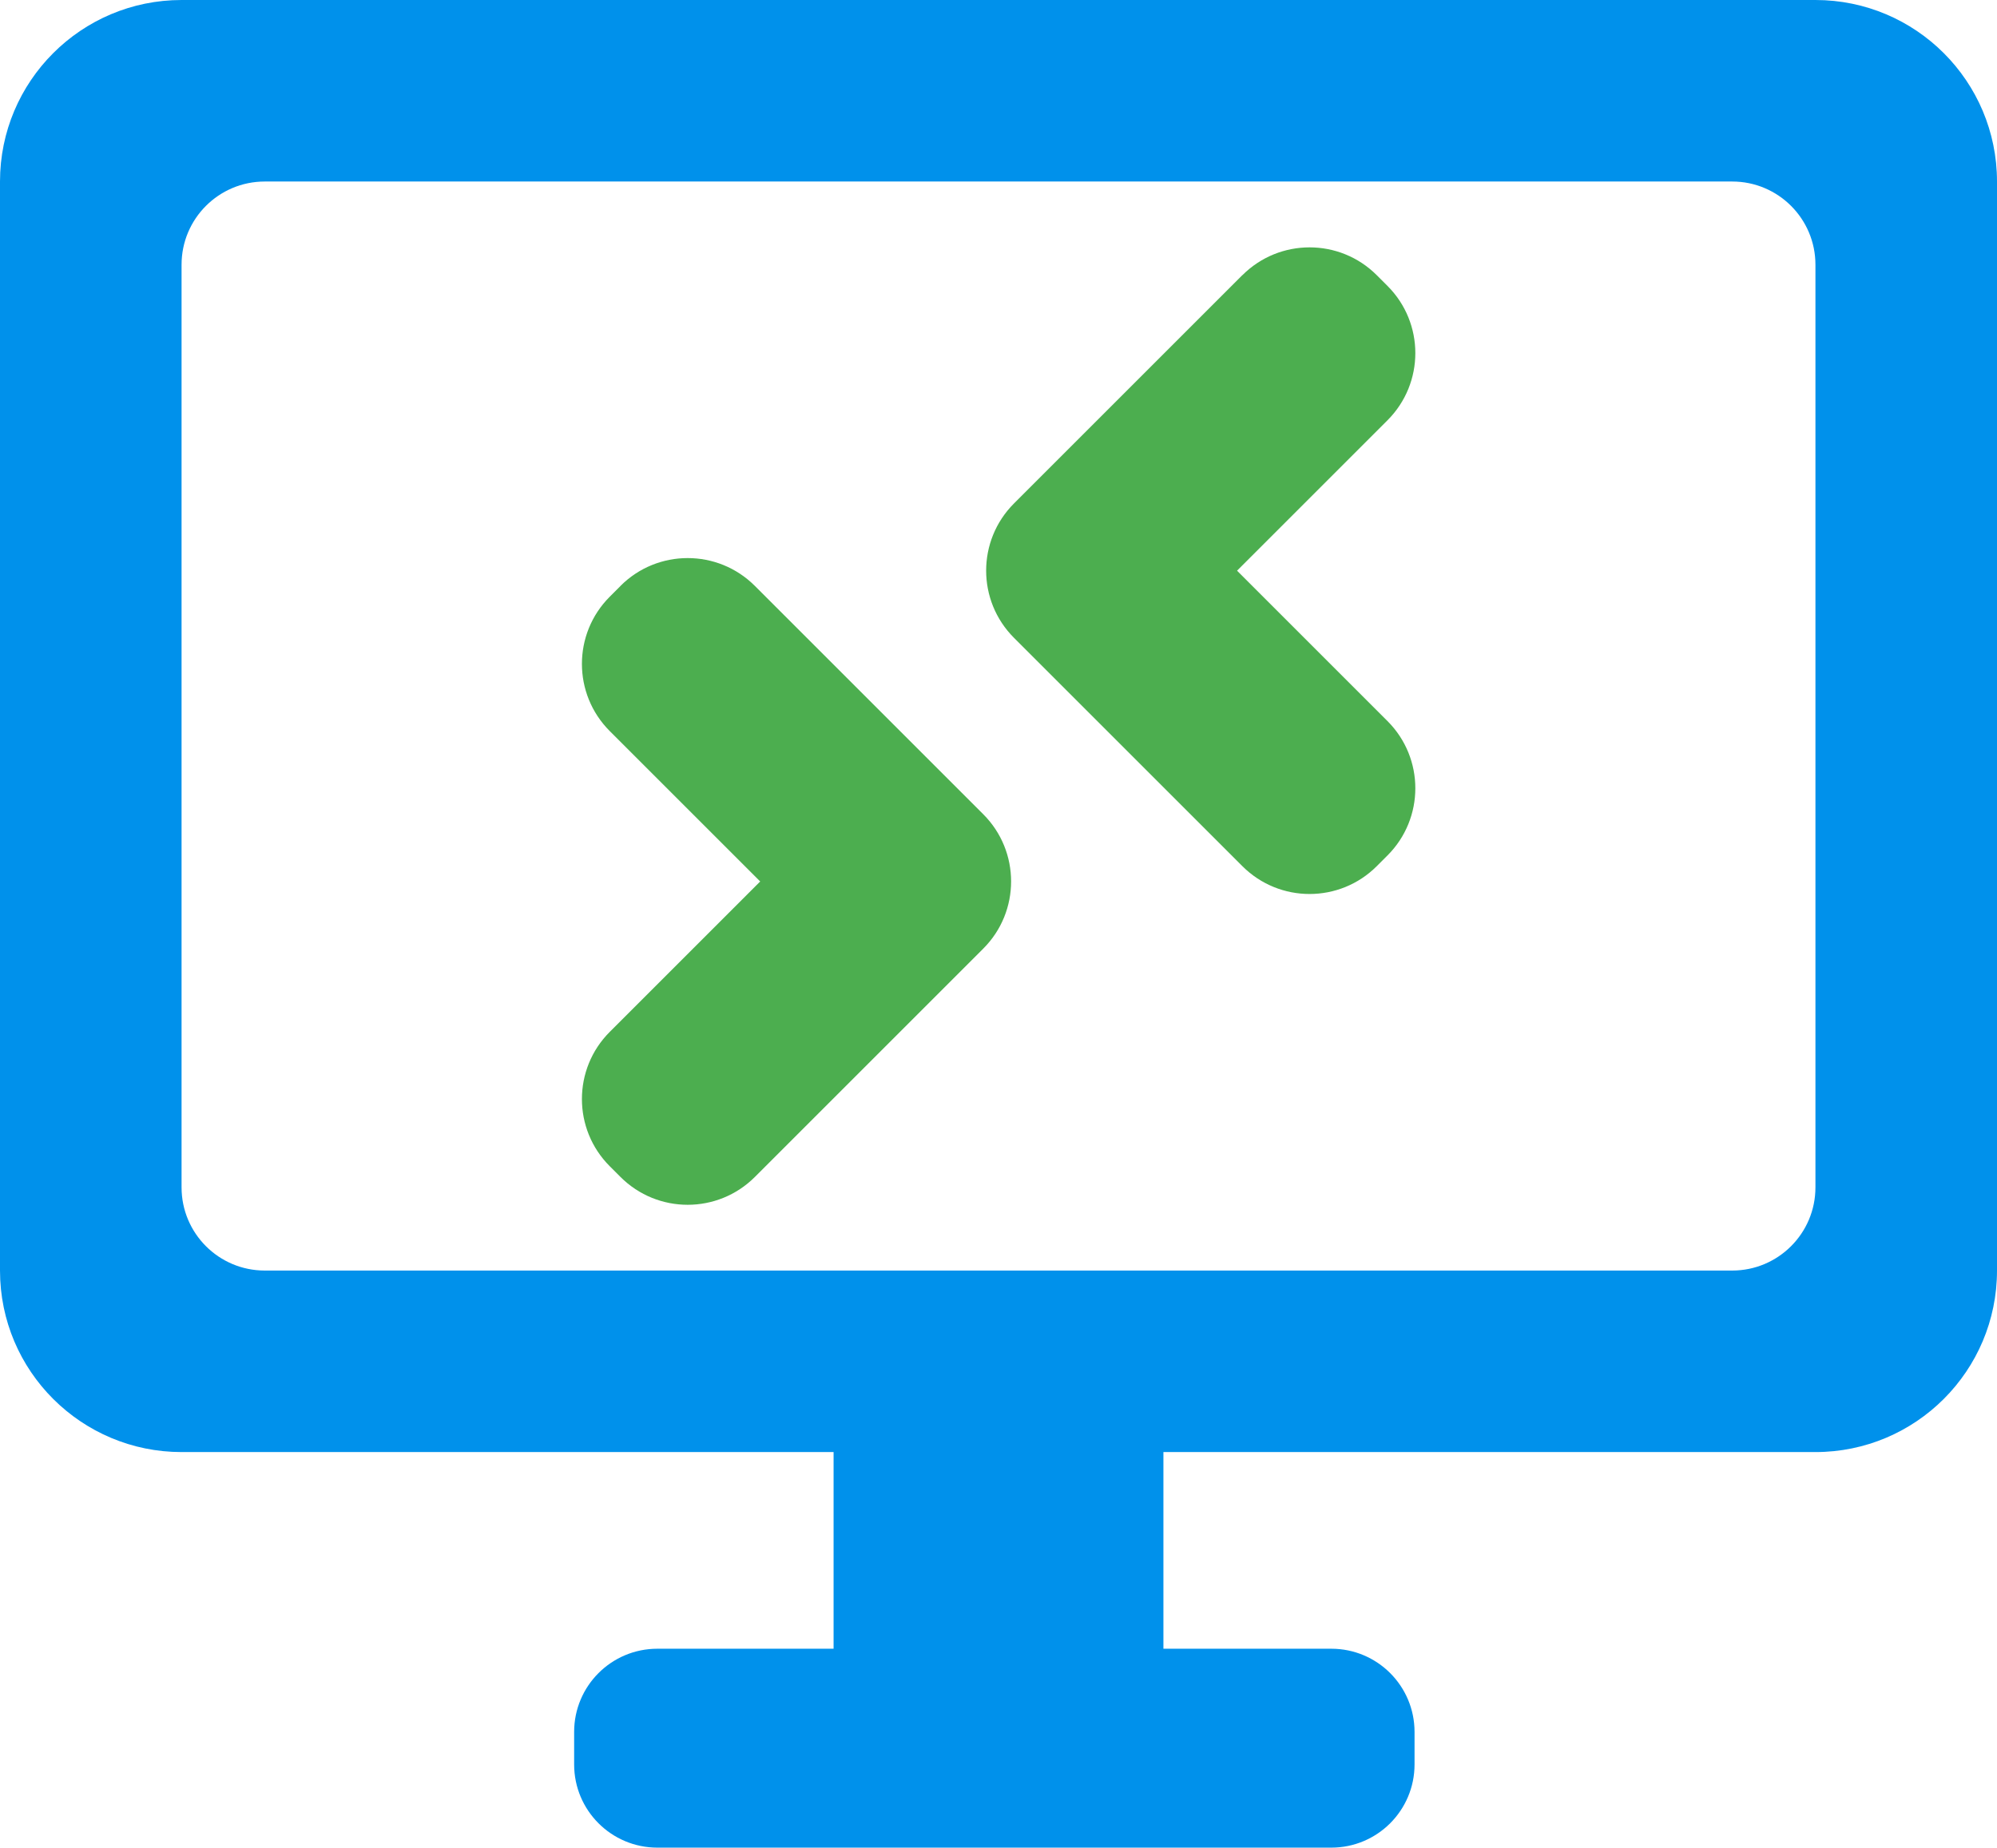
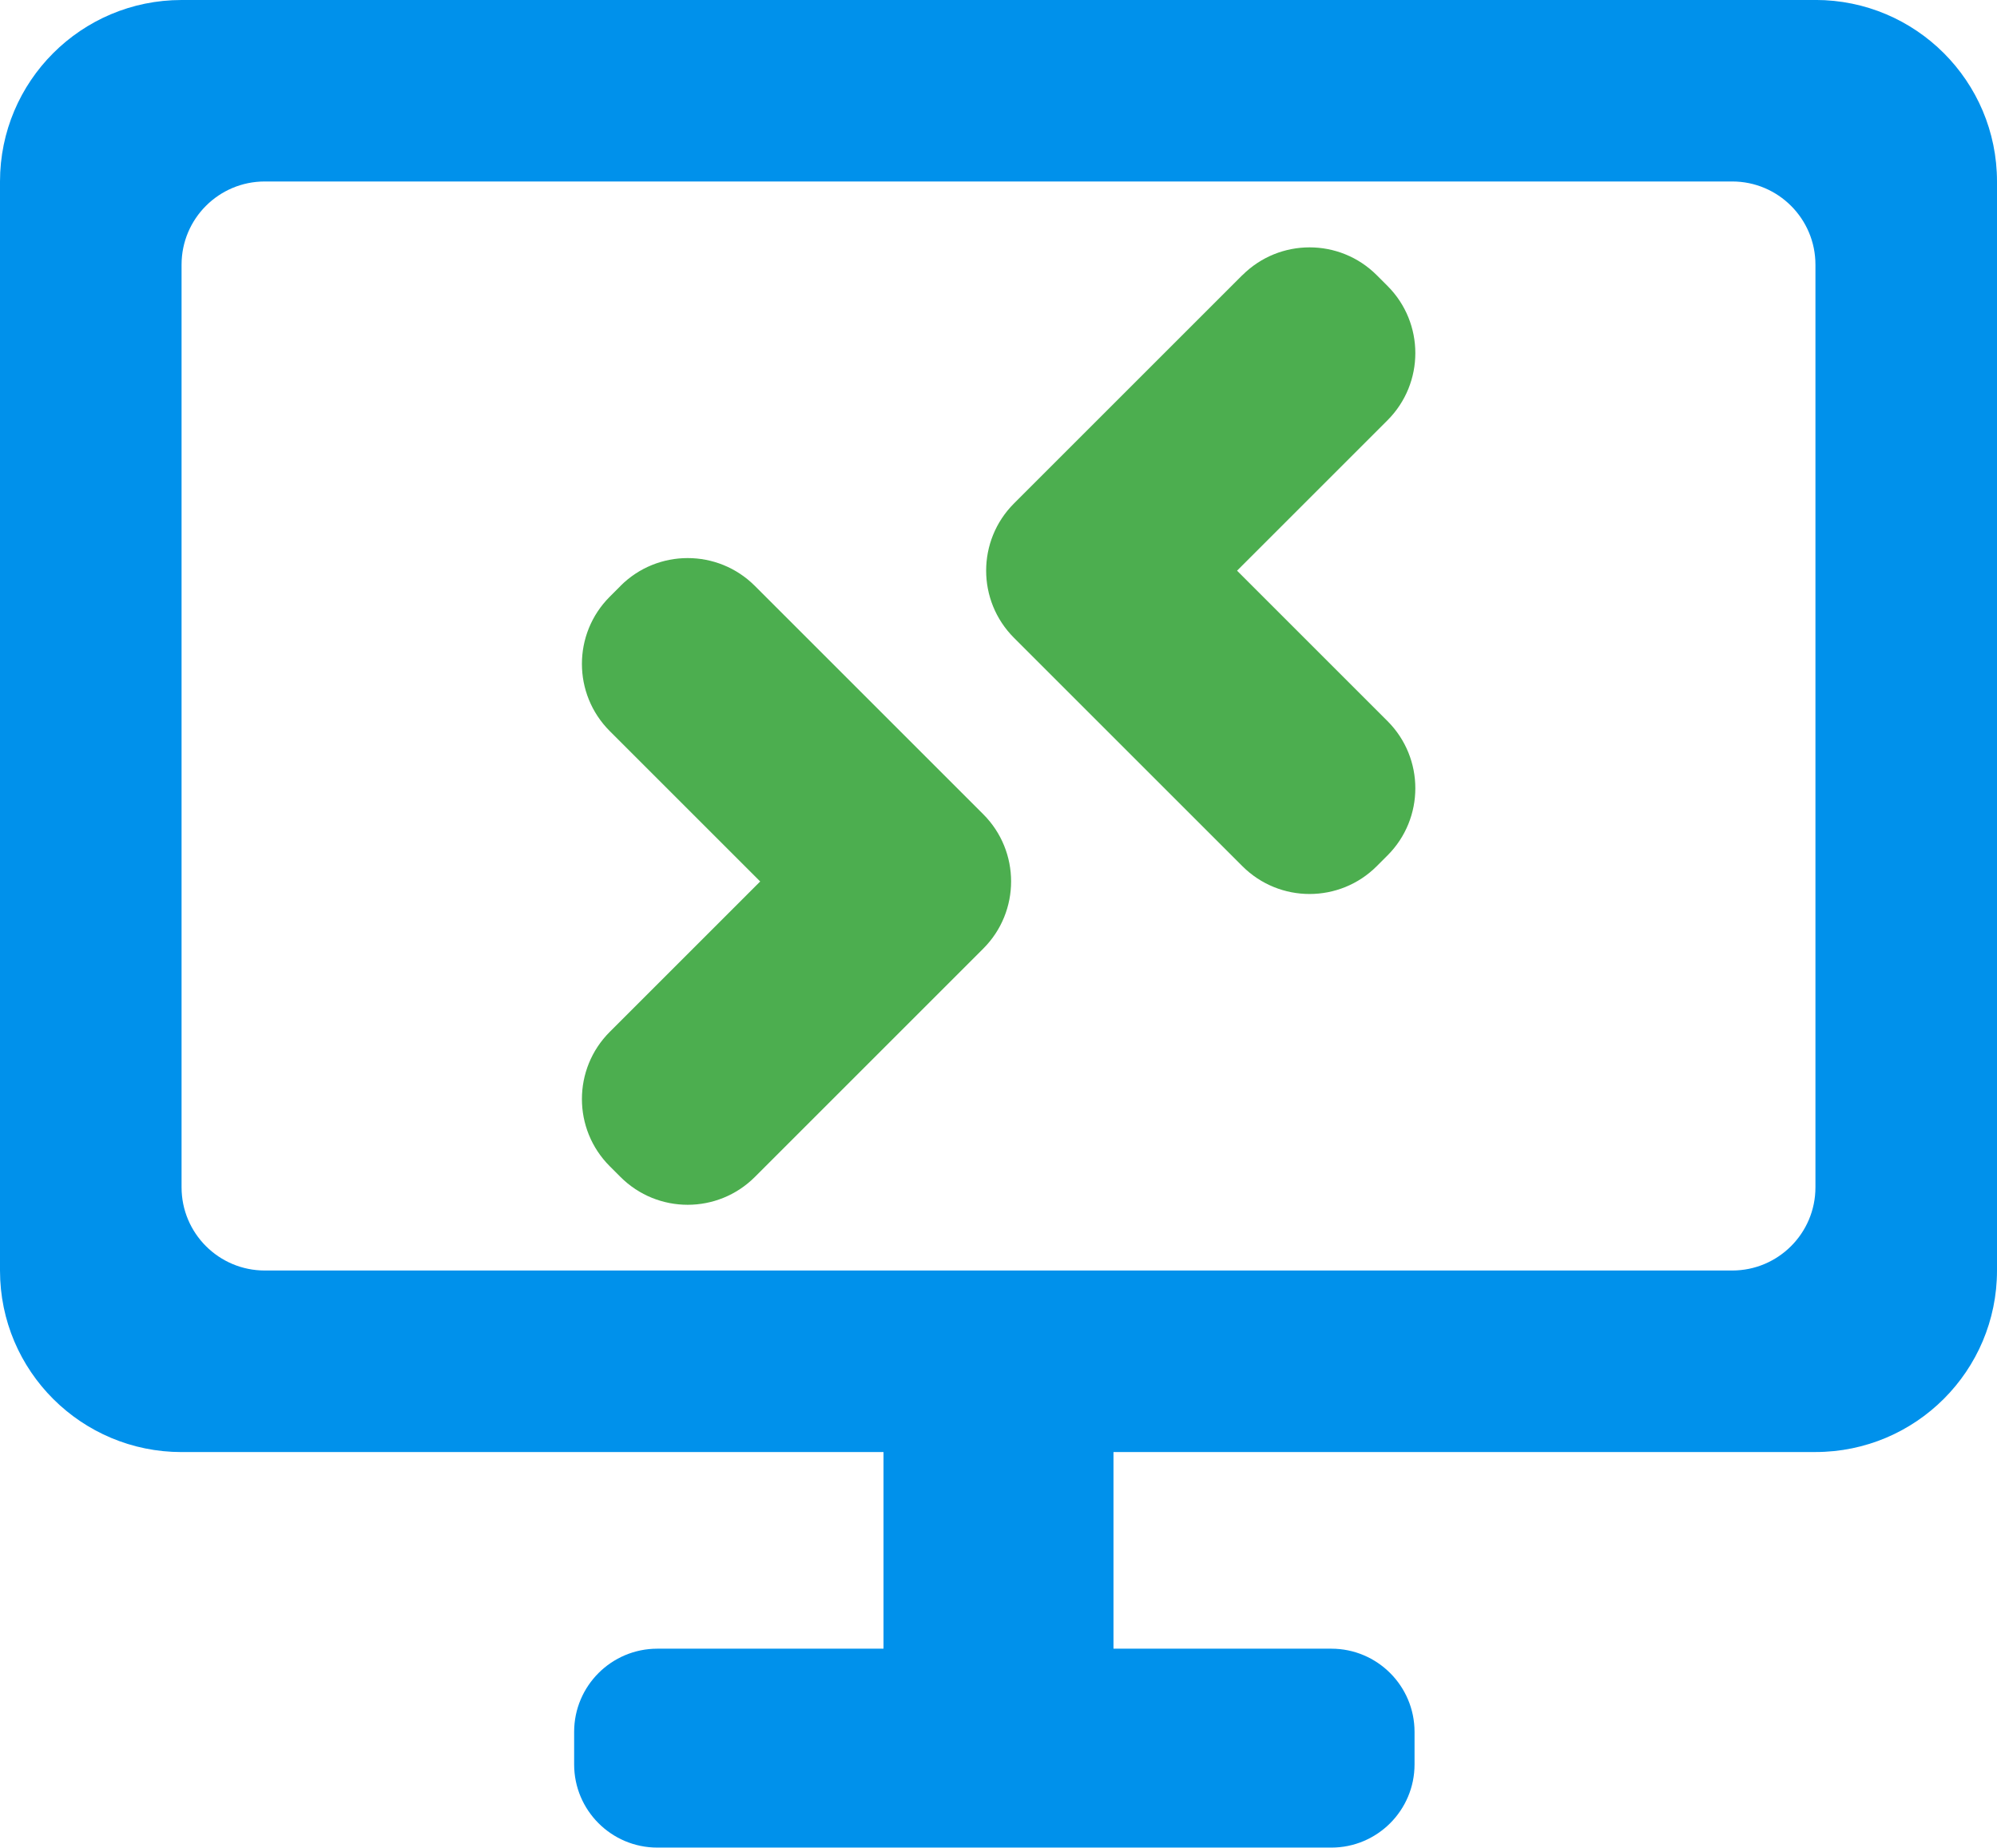
<svg xmlns="http://www.w3.org/2000/svg" version="1.1" viewBox="0 0 24 22.209">
-   <path d="m2.182 0c-1.205 0-2.182.977-2.182 2.182v13.091c0 1.211.982 2.182 2.182 2.182l7.836-0v2.364l-2.118 0a1 1 0 00-1 1v.391a1 1 0 001 1h8.1a1 1 0 001-1v-.391a1.0 1 0 00-1-1l-2.018 0v-2.364h7.836c1.205 0 2.182-.977 2.182-2.182v-13.091c0-1.205-.977-2.182-2.182-2.182m-18.636 2.182h17.636a1 1 0 011 1v11.091a1 1 0 01-1 1h-17.636a1 1 0 01-1-1v-11.091a1 1 0 011-1z" fill="#0091eb" />
+   <path d="m2.182 0c-1.205 0-2.182.977-2.182 2.182v13.091c0 1.211.982 2.182 2.182 2.182l8.436-5e-4v2.364l-2.718 0c-.552 5.5e-5-1 .448-1 1v.391c0 .552.448 1 1 1h8.1c.552 0 1-.448 1-1v-.391c0-.552-.448-1-1-1l-2.618 0v-2.364h8.436c1.205 0 2.182-.977 2.182-2.182v-13.091c0-1.205-.977-2.182-2.182-2.182m-18.636 2.182h17.636c.552 0 1 .448 1 1v11.091c0 .552-.448 1-1 1h-17.636c-.552 0-1-.448-1-1v-11.091c0-.552.448-1 1-1z" fill="#0091eb" />
  <path d="m14.931 3.307-2.745 2.745a1.142 1.142 0 000 1.615l2.745 2.745a1.142 1.142 0 001.615 0l.129-.129a1.142 1.142 0 000-1.615l-1.808-1.808 1.808-1.808a1.142 1.142 0 000-1.615l-.129-.129a1.142 1.142 0 00-1.615 1e-7zm-7.474 3.737-.129.129a1.142 1.142 0 000 1.615l1.808 1.808-1.808 1.808a1.142 1.142 0 00-1e-7 1.615l.129.129a1.142 1.142 0 001.615 0l2.745-2.745a1.142 1.142 0 000-1.615l-2.745-2.745a1.142 1.142 0 00-1.615 0z" fill="#4cae4f" />
</svg>
